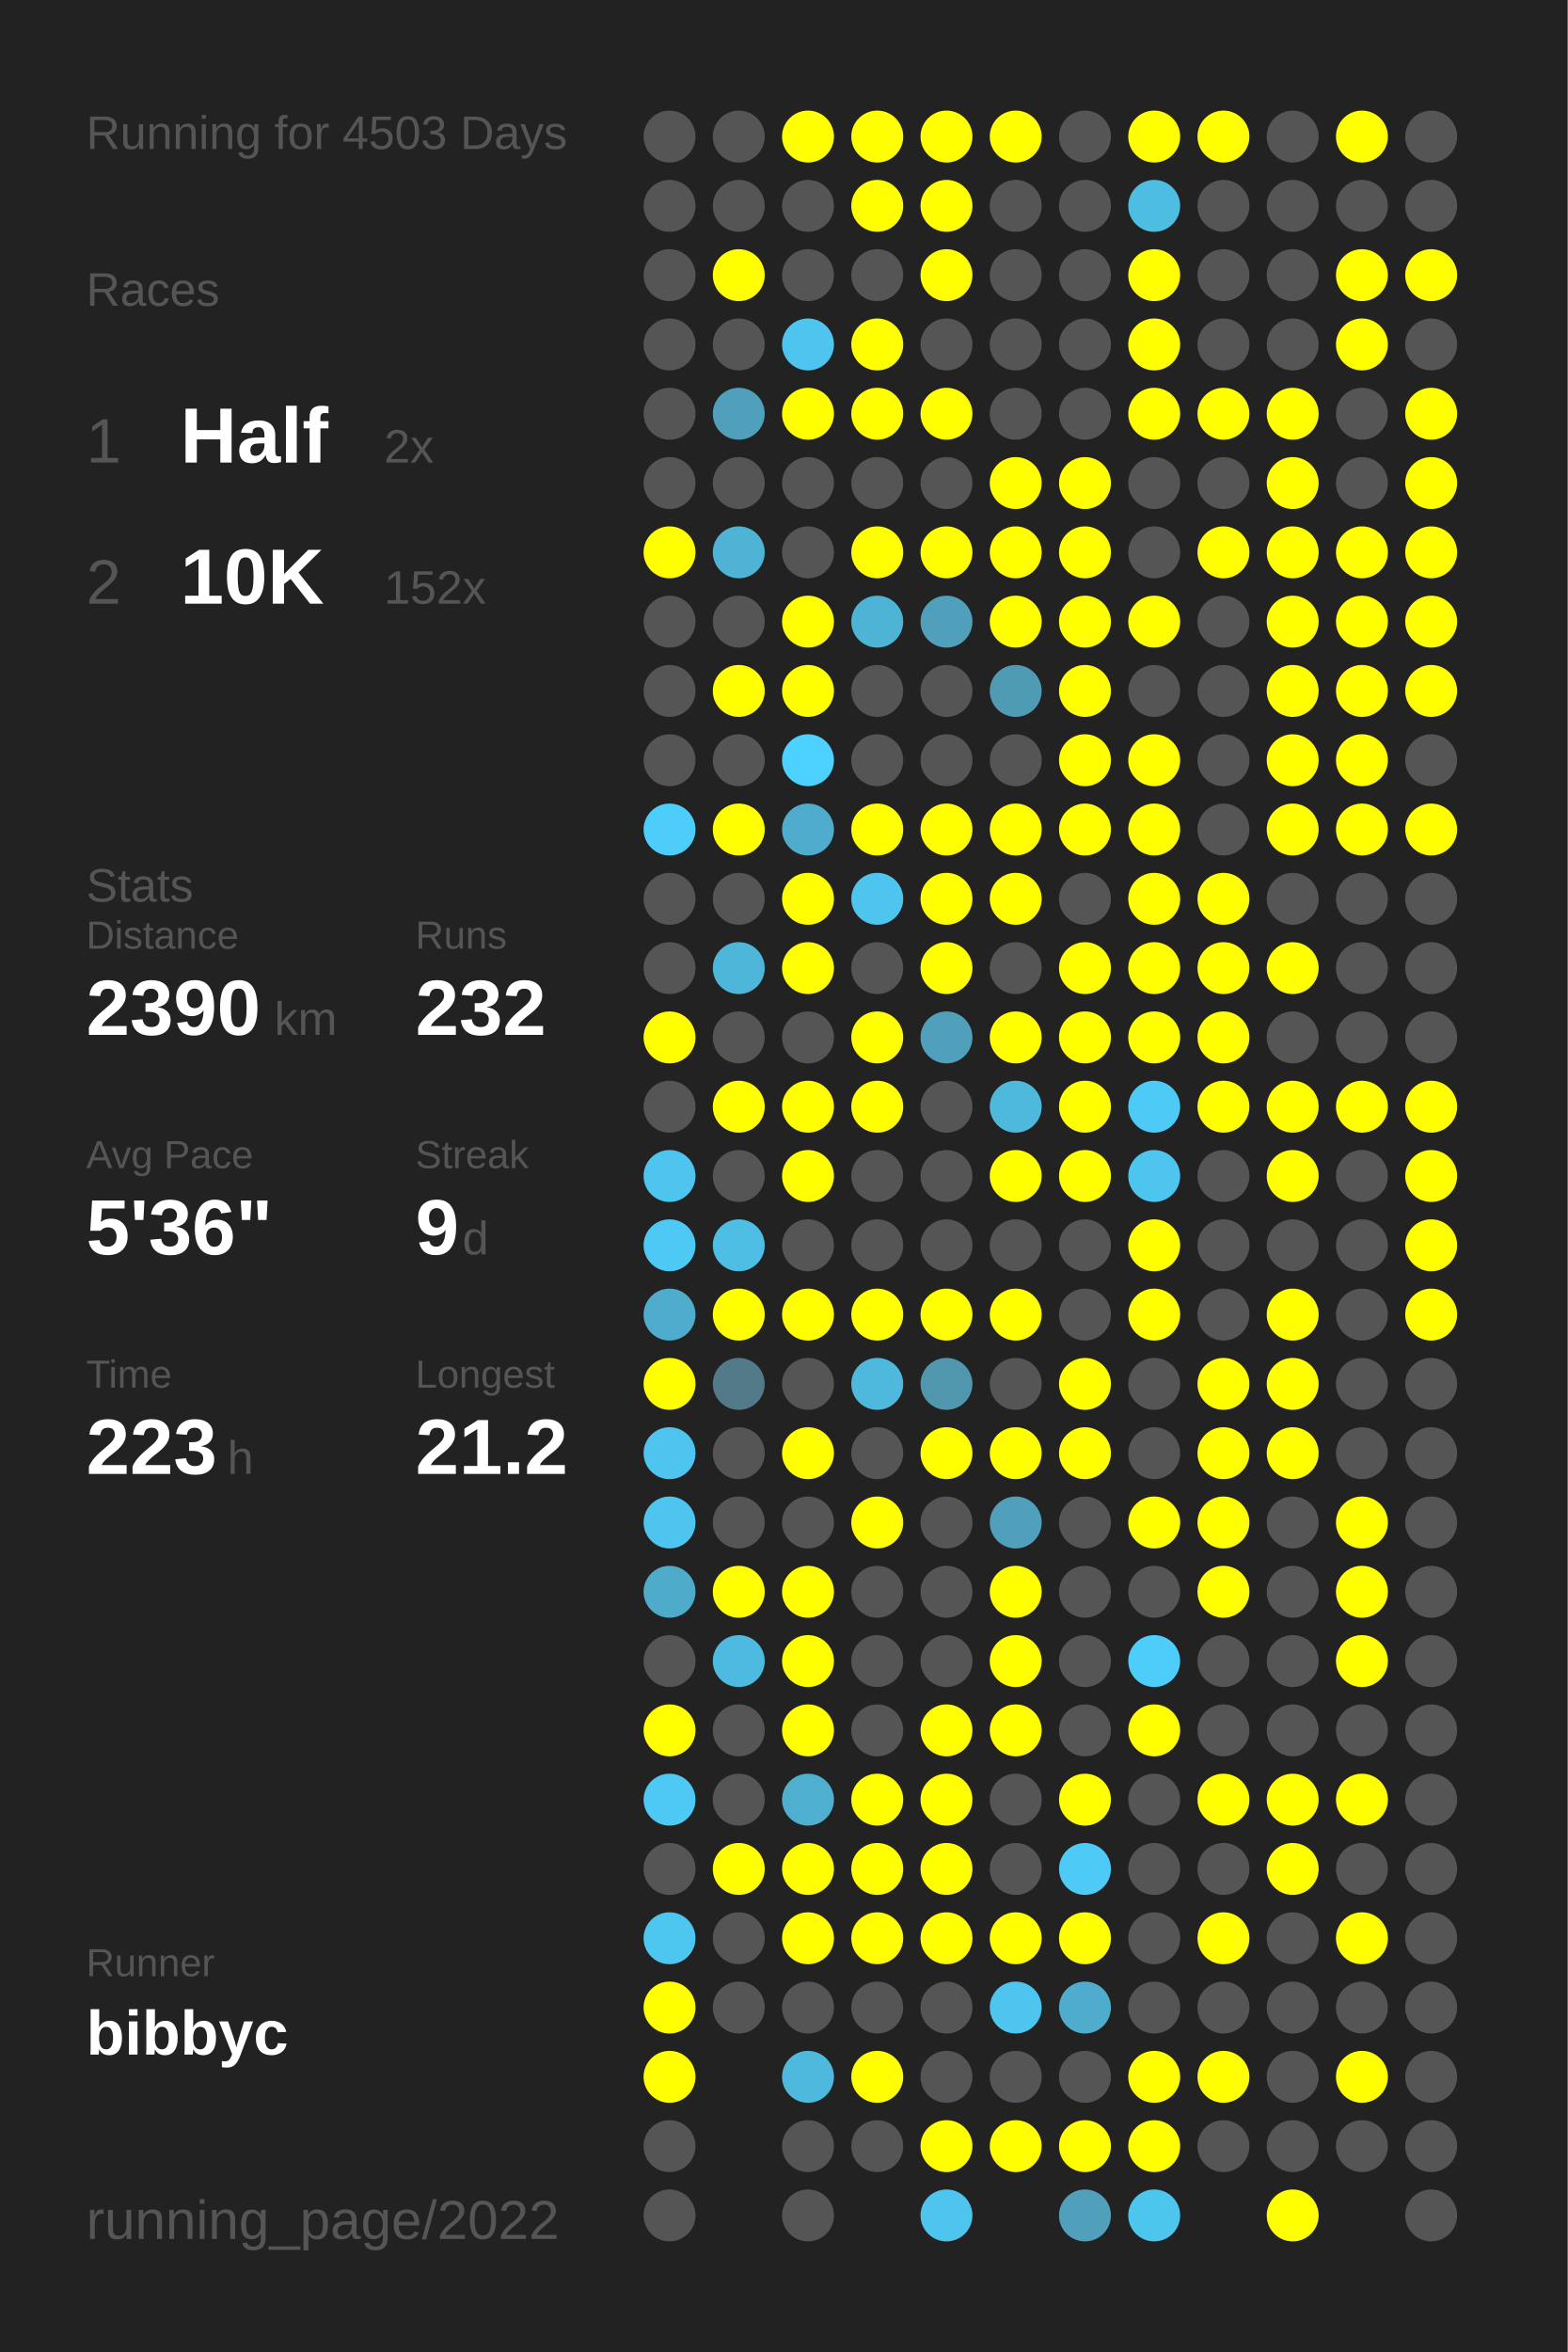
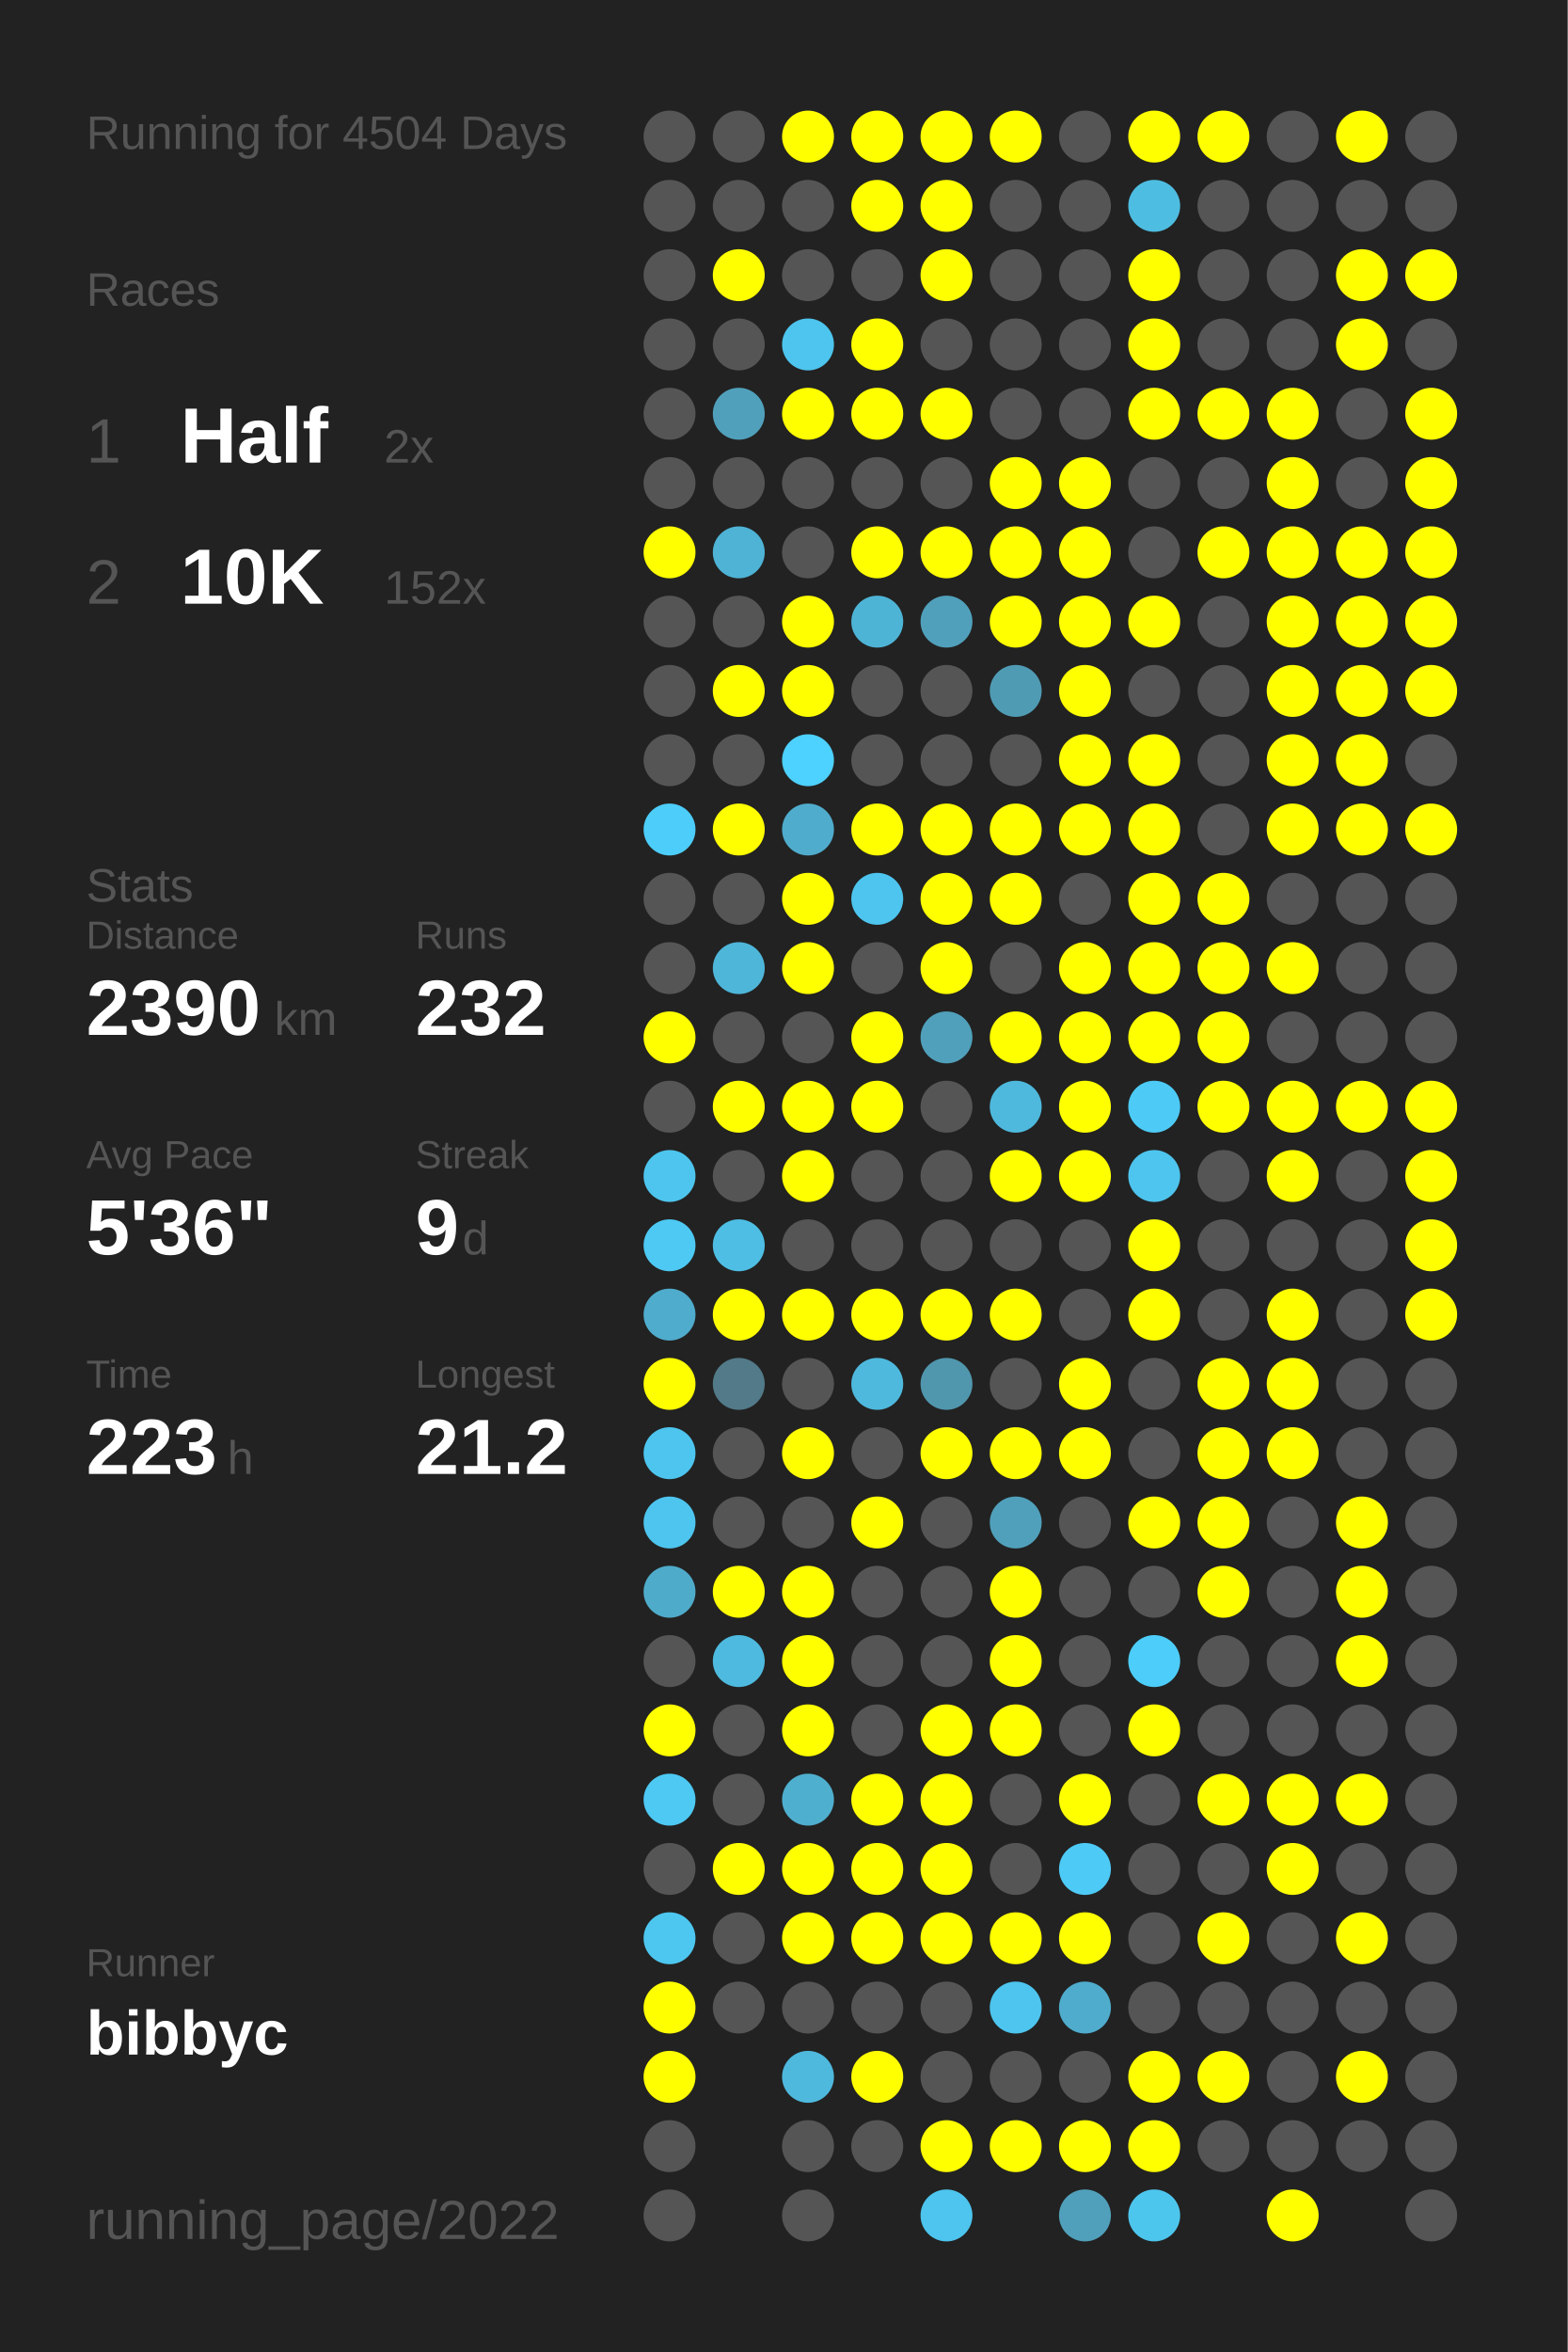
<svg xmlns="http://www.w3.org/2000/svg" baseProfile="full" height="300mm" version="1.1" viewBox="0,0,200,300" width="200mm">
  <defs />
  <rect fill="#222222" height="300" width="200" x="0" y="0" />
-   <text fill="#555555" style="font-size:6px; font-family:Arial;" x="11" y="19">Running for 4503 Days</text>
+   <text fill="#555555" style="font-size:6px; font-family:Arial;" x="11" y="19">Running for 4504 Days</text>
  <text fill="#555555" style="font-size:6px; font-family:Arial;" x="11" y="39">Races</text>
  <text fill="#555555" style="font-size:8px; font-family:Arial;" x="11" y="59">1</text>
  <text fill="#FFFFFF" style="font-size:10px; font-family:Arial; font-weight:bold;" x="23" y="59">Half</text>
  <text fill="#555555" style="font-size:6px; font-family:Arial;" x="49" y="59">2x</text>
  <text fill="#555555" style="font-size:8px; font-family:Arial;" x="11" y="77">2</text>
  <text fill="#FFFFFF" style="font-size:10px; font-family:Arial; font-weight:bold;" x="23" y="77">10K</text>
  <text fill="#555555" style="font-size:6px; font-family:Arial;" x="49" y="77">152x</text>
  <text fill="#555555" style="font-size:6px; font-family:Arial;" x="11" y="115">Stats</text>
  <text fill="#555555" style="font-size:5px; font-family:Arial;" x="11" y="121">Distance</text>
  <text fill="#FFFFFF" style="font-size:10px; font-family:Arial; font-weight:bold;" x="11" y="132">2390</text>
  <text fill="#555555" style="font-size:6px; font-family:Arial;" x="35" y="132">km</text>
  <text fill="#555555" style="font-size:5px; font-family:Arial;" x="53" y="121">Runs</text>
  <text fill="#FFFFFF" style="font-size:10px; font-family:Arial; font-weight:bold;" x="53" y="132">232</text>
  <text fill="#555555" style="font-size:5px; font-family:Arial;" x="11" y="149">Avg Pace</text>
  <text fill="#FFFFFF" style="font-size:10px; font-family:Arial; font-weight:bold;" x="11" y="160">5'36"</text>
  <text fill="#555555" style="font-size:5px; font-family:Arial;" x="53" y="149">Streak</text>
  <text fill="#FFFFFF" style="font-size:10px; font-family:Arial; font-weight:bold;" x="53" y="160">9</text>
  <text fill="#555555" style="font-size:6px; font-family:Arial;" x="59" y="160">d</text>
  <text fill="#555555" style="font-size:5px; font-family:Arial;" x="11" y="177">Time</text>
  <text fill="#FFFFFF" style="font-size:10px; font-family:Arial; font-weight:bold;" x="11" y="188">223</text>
  <text fill="#555555" style="font-size:6px; font-family:Arial;" x="29" y="188">h</text>
  <text fill="#555555" style="font-size:5px; font-family:Arial;" x="53" y="177">Longest</text>
  <text fill="#FFFFFF" style="font-size:10px; font-family:Arial; font-weight:bold;" x="53" y="188">21.2</text>
  <text fill="#555555" style="font-size:5px; font-family:Arial;" x="11" y="252.065">Runner</text>
  <text fill="#FFFFFF" style="font-size:8px; font-family:Arial; font-weight:bold;" x="11" y="262.065">bibbyc</text>
  <text fill="#555555" style="font-size:7px; font-family:Arial;" x="11" y="285.581">running_page/2022</text>
  <circle cx="85.417" cy="17.419" fill="#555555" r="3.312" />
  <circle cx="85.417" cy="26.258" fill="#555555" r="3.312" />
  <circle cx="85.417" cy="35.097" fill="#555555" r="3.312" />
  <circle cx="85.417" cy="43.935" fill="#555555" r="3.312" />
  <circle cx="85.417" cy="52.774" fill="#555555" r="3.312" />
  <circle cx="85.417" cy="61.613" fill="#555555" r="3.312" />
  <circle cx="85.417" cy="70.452" fill="#FFFF00" r="3.312" />
  <circle cx="85.417" cy="79.29" fill="#555555" r="3.312" />
  <circle cx="85.417" cy="88.129" fill="#555555" r="3.312" />
  <circle cx="85.417" cy="96.968" fill="#555555" r="3.312" />
  <circle cx="85.417" cy="105.806" fill="#4dcdf9" r="3.312" />
  <circle cx="85.417" cy="114.645" fill="#555555" r="3.312" />
  <circle cx="85.417" cy="123.484" fill="#555555" r="3.312" />
  <circle cx="85.417" cy="132.323" fill="#FFFF00" r="3.312" />
  <circle cx="85.417" cy="141.161" fill="#555555" r="3.312" />
  <circle cx="85.417" cy="150" fill="#4dc5ee" r="3.312" />
  <circle cx="85.417" cy="158.839" fill="#4dc9f3" r="3.312" />
  <circle cx="85.417" cy="167.677" fill="#4faccc" r="3.312" />
  <circle cx="85.417" cy="176.516" fill="#FFFF00" r="3.312" />
  <circle cx="85.417" cy="185.355" fill="#4dc5ee" r="3.312" />
  <circle cx="85.417" cy="194.194" fill="#4dc5ee" r="3.312" />
  <circle cx="85.417" cy="203.032" fill="#4fabca" r="3.312" />
  <circle cx="85.417" cy="211.871" fill="#555555" r="3.312" />
  <circle cx="85.417" cy="220.71" fill="#FFFF00" r="3.312" />
  <circle cx="85.417" cy="229.548" fill="#4dc9f3" r="3.312" />
  <circle cx="85.417" cy="238.387" fill="#555555" r="3.312" />
  <circle cx="85.417" cy="247.226" fill="#4dc7f0" r="3.312" />
  <circle cx="85.417" cy="256.065" fill="#FFFF00" r="3.312" />
  <circle cx="85.417" cy="264.903" fill="#FFFF00" r="3.312" />
  <circle cx="85.417" cy="273.742" fill="#555555" r="3.312" />
  <circle cx="85.417" cy="282.581" fill="#555555" r="3.312" />
  <circle cx="94.25" cy="17.419" fill="#555555" r="3.312" />
  <circle cx="94.25" cy="26.258" fill="#555555" r="3.312" />
  <circle cx="94.25" cy="35.097" fill="#FFFF00" r="3.312" />
  <circle cx="94.25" cy="43.935" fill="#555555" r="3.312" />
  <circle cx="94.25" cy="52.774" fill="#50a0bb" r="3.312" />
  <circle cx="94.25" cy="61.613" fill="#555555" r="3.312" />
  <circle cx="94.25" cy="70.452" fill="#4eb3d5" r="3.312" />
  <circle cx="94.25" cy="79.29" fill="#555555" r="3.312" />
  <circle cx="94.25" cy="88.129" fill="#FFFF00" r="3.312" />
  <circle cx="94.25" cy="96.968" fill="#555555" r="3.312" />
  <circle cx="94.25" cy="105.806" fill="#FFFF00" r="3.312" />
  <circle cx="94.25" cy="114.645" fill="#555555" r="3.312" />
  <circle cx="94.25" cy="123.484" fill="#4eb6d9" r="3.312" />
  <circle cx="94.25" cy="132.323" fill="#555555" r="3.312" />
  <circle cx="94.25" cy="141.161" fill="#FFFF00" r="3.312" />
  <circle cx="94.25" cy="150" fill="#555555" r="3.312" />
  <circle cx="94.25" cy="158.839" fill="#4ebee4" r="3.312" />
  <circle cx="94.25" cy="167.677" fill="#FFFF00" r="3.312" />
  <circle cx="94.25" cy="176.516" fill="#527a88" r="3.312" />
  <circle cx="94.25" cy="185.355" fill="#555555" r="3.312" />
  <circle cx="94.25" cy="194.194" fill="#555555" r="3.312" />
  <circle cx="94.25" cy="203.032" fill="#FFFF00" r="3.312" />
  <circle cx="94.25" cy="211.871" fill="#4ebadf" r="3.312" />
  <circle cx="94.25" cy="220.71" fill="#555555" r="3.312" />
  <circle cx="94.25" cy="229.548" fill="#555555" r="3.312" />
  <circle cx="94.25" cy="238.387" fill="#FFFF00" r="3.312" />
  <circle cx="94.25" cy="247.226" fill="#555555" r="3.312" />
  <circle cx="94.25" cy="256.065" fill="#555555" r="3.312" />
  <circle cx="103.083" cy="17.419" fill="#FFFF00" r="3.312" />
  <circle cx="103.083" cy="26.258" fill="#555555" r="3.312" />
  <circle cx="103.083" cy="35.097" fill="#555555" r="3.312" />
  <circle cx="103.083" cy="43.935" fill="#4dc5ee" r="3.312" />
  <circle cx="103.083" cy="52.774" fill="#FFFF00" r="3.312" />
  <circle cx="103.083" cy="61.613" fill="#555555" r="3.312" />
  <circle cx="103.083" cy="70.452" fill="#555555" r="3.312" />
  <circle cx="103.083" cy="79.29" fill="#FFFF00" r="3.312" />
  <circle cx="103.083" cy="88.129" fill="#FFFF00" r="3.312" />
  <circle cx="103.083" cy="96.968" fill="#4dd1fe" r="3.312" />
  <circle cx="103.083" cy="105.806" fill="#4faccc" r="3.312" />
  <circle cx="103.083" cy="114.645" fill="#FFFF00" r="3.312" />
  <circle cx="103.083" cy="123.484" fill="#FFFF00" r="3.312" />
  <circle cx="103.083" cy="132.323" fill="#555555" r="3.312" />
  <circle cx="103.083" cy="141.161" fill="#FFFF00" r="3.312" />
  <circle cx="103.083" cy="150" fill="#FFFF00" r="3.312" />
  <circle cx="103.083" cy="158.839" fill="#555555" r="3.312" />
  <circle cx="103.083" cy="167.677" fill="#FFFF00" r="3.312" />
  <circle cx="103.083" cy="176.516" fill="#555555" r="3.312" />
  <circle cx="103.083" cy="185.355" fill="#FFFF00" r="3.312" />
  <circle cx="103.083" cy="194.194" fill="#555555" r="3.312" />
  <circle cx="103.083" cy="203.032" fill="#FFFF00" r="3.312" />
  <circle cx="103.083" cy="211.871" fill="#FFFF00" r="3.312" />
  <circle cx="103.083" cy="220.71" fill="#FFFF00" r="3.312" />
  <circle cx="103.083" cy="229.548" fill="#4fafcf" r="3.312" />
  <circle cx="103.083" cy="238.387" fill="#FFFF00" r="3.312" />
  <circle cx="103.083" cy="247.226" fill="#FFFF00" r="3.312" />
  <circle cx="103.083" cy="256.065" fill="#555555" r="3.312" />
  <circle cx="103.083" cy="264.903" fill="#4eb9dd" r="3.312" />
  <circle cx="103.083" cy="273.742" fill="#555555" r="3.312" />
  <circle cx="103.083" cy="282.581" fill="#555555" r="3.312" />
  <circle cx="111.917" cy="17.419" fill="#FFFF00" r="3.312" />
  <circle cx="111.917" cy="26.258" fill="#FFFF00" r="3.312" />
  <circle cx="111.917" cy="35.097" fill="#555555" r="3.312" />
  <circle cx="111.917" cy="43.935" fill="#FFFF00" r="3.312" />
  <circle cx="111.917" cy="52.774" fill="#FFFF00" r="3.312" />
  <circle cx="111.917" cy="61.613" fill="#555555" r="3.312" />
  <circle cx="111.917" cy="70.452" fill="#FFFF00" r="3.312" />
  <circle cx="111.917" cy="79.29" fill="#4eb4d6" r="3.312" />
  <circle cx="111.917" cy="88.129" fill="#555555" r="3.312" />
  <circle cx="111.917" cy="96.968" fill="#555555" r="3.312" />
  <circle cx="111.917" cy="105.806" fill="#FFFF00" r="3.312" />
  <circle cx="111.917" cy="114.645" fill="#4dc5ee" r="3.312" />
  <circle cx="111.917" cy="123.484" fill="#555555" r="3.312" />
  <circle cx="111.917" cy="132.323" fill="#FFFF00" r="3.312" />
  <circle cx="111.917" cy="141.161" fill="#FFFF00" r="3.312" />
  <circle cx="111.917" cy="150" fill="#555555" r="3.312" />
  <circle cx="111.917" cy="158.839" fill="#555555" r="3.312" />
  <circle cx="111.917" cy="167.677" fill="#FFFF00" r="3.312" />
  <circle cx="111.917" cy="176.516" fill="#4eb9dd" r="3.312" />
  <circle cx="111.917" cy="185.355" fill="#555555" r="3.312" />
  <circle cx="111.917" cy="194.194" fill="#FFFF00" r="3.312" />
  <circle cx="111.917" cy="203.032" fill="#555555" r="3.312" />
  <circle cx="111.917" cy="211.871" fill="#555555" r="3.312" />
  <circle cx="111.917" cy="220.71" fill="#555555" r="3.312" />
  <circle cx="111.917" cy="229.548" fill="#FFFF00" r="3.312" />
  <circle cx="111.917" cy="238.387" fill="#FFFF00" r="3.312" />
  <circle cx="111.917" cy="247.226" fill="#FFFF00" r="3.312" />
  <circle cx="111.917" cy="256.065" fill="#555555" r="3.312" />
  <circle cx="111.917" cy="264.903" fill="#FFFF00" r="3.312" />
  <circle cx="111.917" cy="273.742" fill="#555555" r="3.312" />
  <circle cx="120.75" cy="17.419" fill="#FFFF00" r="3.312" />
  <circle cx="120.75" cy="26.258" fill="#FFFF00" r="3.312" />
  <circle cx="120.75" cy="35.097" fill="#FFFF00" r="3.312" />
  <circle cx="120.75" cy="43.935" fill="#555555" r="3.312" />
  <circle cx="120.75" cy="52.774" fill="#FFFF00" r="3.312" />
  <circle cx="120.75" cy="61.613" fill="#555555" r="3.312" />
  <circle cx="120.75" cy="70.452" fill="#FFFF00" r="3.312" />
  <circle cx="120.75" cy="79.29" fill="#50a0bb" r="3.312" />
  <circle cx="120.75" cy="88.129" fill="#555555" r="3.312" />
  <circle cx="120.75" cy="96.968" fill="#555555" r="3.312" />
  <circle cx="120.75" cy="105.806" fill="#FFFF00" r="3.312" />
  <circle cx="120.75" cy="114.645" fill="#FFFF00" r="3.312" />
  <circle cx="120.75" cy="123.484" fill="#FFFF00" r="3.312" />
  <circle cx="120.75" cy="132.323" fill="#50a0bb" r="3.312" />
  <circle cx="120.75" cy="141.161" fill="#555555" r="3.312" />
  <circle cx="120.75" cy="150" fill="#555555" r="3.312" />
  <circle cx="120.75" cy="158.839" fill="#555555" r="3.312" />
  <circle cx="120.75" cy="167.677" fill="#FFFF00" r="3.312" />
  <circle cx="120.75" cy="176.516" fill="#5096ad" r="3.312" />
  <circle cx="120.75" cy="185.355" fill="#FFFF00" r="3.312" />
  <circle cx="120.75" cy="194.194" fill="#555555" r="3.312" />
  <circle cx="120.75" cy="203.032" fill="#555555" r="3.312" />
  <circle cx="120.75" cy="211.871" fill="#555555" r="3.312" />
  <circle cx="120.75" cy="220.71" fill="#FFFF00" r="3.312" />
  <circle cx="120.75" cy="229.548" fill="#FFFF00" r="3.312" />
  <circle cx="120.75" cy="238.387" fill="#FFFF00" r="3.312" />
  <circle cx="120.75" cy="247.226" fill="#FFFF00" r="3.312" />
  <circle cx="120.75" cy="256.065" fill="#555555" r="3.312" />
  <circle cx="120.75" cy="264.903" fill="#555555" r="3.312" />
  <circle cx="120.75" cy="273.742" fill="#FFFF00" r="3.312" />
  <circle cx="120.75" cy="282.581" fill="#4dc5ee" r="3.312" />
  <circle cx="129.583" cy="17.419" fill="#FFFF00" r="3.312" />
  <circle cx="129.583" cy="26.258" fill="#555555" r="3.312" />
  <circle cx="129.583" cy="35.097" fill="#555555" r="3.312" />
  <circle cx="129.583" cy="43.935" fill="#555555" r="3.312" />
  <circle cx="129.583" cy="52.774" fill="#555555" r="3.312" />
  <circle cx="129.583" cy="61.613" fill="#FFFF00" r="3.312" />
  <circle cx="129.583" cy="70.452" fill="#FFFF00" r="3.312" />
  <circle cx="129.583" cy="79.29" fill="#FFFF00" r="3.312" />
  <circle cx="129.583" cy="88.129" fill="#509bb4" r="3.312" />
  <circle cx="129.583" cy="96.968" fill="#555555" r="3.312" />
  <circle cx="129.583" cy="105.806" fill="#FFFF00" r="3.312" />
  <circle cx="129.583" cy="114.645" fill="#FFFF00" r="3.312" />
  <circle cx="129.583" cy="123.484" fill="#555555" r="3.312" />
  <circle cx="129.583" cy="132.323" fill="#FFFF00" r="3.312" />
  <circle cx="129.583" cy="141.161" fill="#4eb9dd" r="3.312" />
  <circle cx="129.583" cy="150" fill="#FFFF00" r="3.312" />
  <circle cx="129.583" cy="158.839" fill="#555555" r="3.312" />
  <circle cx="129.583" cy="167.677" fill="#FFFF00" r="3.312" />
  <circle cx="129.583" cy="176.516" fill="#555555" r="3.312" />
  <circle cx="129.583" cy="185.355" fill="#FFFF00" r="3.312" />
  <circle cx="129.583" cy="194.194" fill="#50a0bb" r="3.312" />
  <circle cx="129.583" cy="203.032" fill="#FFFF00" r="3.312" />
  <circle cx="129.583" cy="211.871" fill="#FFFF00" r="3.312" />
  <circle cx="129.583" cy="220.71" fill="#FFFF00" r="3.312" />
  <circle cx="129.583" cy="229.548" fill="#555555" r="3.312" />
  <circle cx="129.583" cy="238.387" fill="#555555" r="3.312" />
  <circle cx="129.583" cy="247.226" fill="#FFFF00" r="3.312" />
  <circle cx="129.583" cy="256.065" fill="#4dc5ee" r="3.312" />
  <circle cx="129.583" cy="264.903" fill="#555555" r="3.312" />
  <circle cx="129.583" cy="273.742" fill="#FFFF00" r="3.312" />
  <circle cx="138.417" cy="17.419" fill="#555555" r="3.312" />
  <circle cx="138.417" cy="26.258" fill="#555555" r="3.312" />
  <circle cx="138.417" cy="35.097" fill="#555555" r="3.312" />
  <circle cx="138.417" cy="43.935" fill="#555555" r="3.312" />
  <circle cx="138.417" cy="52.774" fill="#555555" r="3.312" />
  <circle cx="138.417" cy="61.613" fill="#FFFF00" r="3.312" />
  <circle cx="138.417" cy="70.452" fill="#FFFF00" r="3.312" />
  <circle cx="138.417" cy="79.29" fill="#FFFF00" r="3.312" />
  <circle cx="138.417" cy="88.129" fill="#FFFF00" r="3.312" />
  <circle cx="138.417" cy="96.968" fill="#FFFF00" r="3.312" />
  <circle cx="138.417" cy="105.806" fill="#FFFF00" r="3.312" />
  <circle cx="138.417" cy="114.645" fill="#555555" r="3.312" />
  <circle cx="138.417" cy="123.484" fill="#FFFF00" r="3.312" />
  <circle cx="138.417" cy="132.323" fill="#FFFF00" r="3.312" />
  <circle cx="138.417" cy="141.161" fill="#FFFF00" r="3.312" />
  <circle cx="138.417" cy="150" fill="#FFFF00" r="3.312" />
  <circle cx="138.417" cy="158.839" fill="#555555" r="3.312" />
  <circle cx="138.417" cy="167.677" fill="#555555" r="3.312" />
  <circle cx="138.417" cy="176.516" fill="#FFFF00" r="3.312" />
  <circle cx="138.417" cy="185.355" fill="#FFFF00" r="3.312" />
  <circle cx="138.417" cy="194.194" fill="#555555" r="3.312" />
  <circle cx="138.417" cy="203.032" fill="#555555" r="3.312" />
  <circle cx="138.417" cy="211.871" fill="#555555" r="3.312" />
  <circle cx="138.417" cy="220.71" fill="#555555" r="3.312" />
  <circle cx="138.417" cy="229.548" fill="#FFFF00" r="3.312" />
  <circle cx="138.417" cy="238.387" fill="#4dcaf5" r="3.312" />
  <circle cx="138.417" cy="247.226" fill="#FFFF00" r="3.312" />
  <circle cx="138.417" cy="256.065" fill="#4faccc" r="3.312" />
  <circle cx="138.417" cy="264.903" fill="#555555" r="3.312" />
  <circle cx="138.417" cy="273.742" fill="#FFFF00" r="3.312" />
  <circle cx="138.417" cy="282.581" fill="#50a0bb" r="3.312" />
  <circle cx="147.25" cy="17.419" fill="#FFFF00" r="3.312" />
  <circle cx="147.25" cy="26.258" fill="#4ebde2" r="3.312" />
  <circle cx="147.25" cy="35.097" fill="#FFFF00" r="3.312" />
  <circle cx="147.25" cy="43.935" fill="#FFFF00" r="3.312" />
  <circle cx="147.25" cy="52.774" fill="#FFFF00" r="3.312" />
  <circle cx="147.25" cy="61.613" fill="#555555" r="3.312" />
  <circle cx="147.25" cy="70.452" fill="#555555" r="3.312" />
  <circle cx="147.25" cy="79.29" fill="#FFFF00" r="3.312" />
  <circle cx="147.25" cy="88.129" fill="#555555" r="3.312" />
  <circle cx="147.25" cy="96.968" fill="#FFFF00" r="3.312" />
  <circle cx="147.25" cy="105.806" fill="#FFFF00" r="3.312" />
  <circle cx="147.25" cy="114.645" fill="#FFFF00" r="3.312" />
  <circle cx="147.25" cy="123.484" fill="#FFFF00" r="3.312" />
  <circle cx="147.25" cy="132.323" fill="#FFFF00" r="3.312" />
  <circle cx="147.25" cy="141.161" fill="#4dcbf6" r="3.312" />
  <circle cx="147.25" cy="150" fill="#4dc5ee" r="3.312" />
  <circle cx="147.25" cy="158.839" fill="#FFFF00" r="3.312" />
  <circle cx="147.25" cy="167.677" fill="#FFFF00" r="3.312" />
  <circle cx="147.25" cy="176.516" fill="#555555" r="3.312" />
  <circle cx="147.25" cy="185.355" fill="#555555" r="3.312" />
  <circle cx="147.25" cy="194.194" fill="#FFFF00" r="3.312" />
  <circle cx="147.25" cy="203.032" fill="#555555" r="3.312" />
  <circle cx="147.25" cy="211.871" fill="#4dcdf9" r="3.312" />
  <circle cx="147.25" cy="220.71" fill="#FFFF00" r="3.312" />
  <circle cx="147.25" cy="229.548" fill="#555555" r="3.312" />
  <circle cx="147.25" cy="238.387" fill="#555555" r="3.312" />
  <circle cx="147.25" cy="247.226" fill="#555555" r="3.312" />
  <circle cx="147.25" cy="256.065" fill="#555555" r="3.312" />
  <circle cx="147.25" cy="264.903" fill="#FFFF00" r="3.312" />
  <circle cx="147.25" cy="273.742" fill="#FFFF00" r="3.312" />
  <circle cx="147.25" cy="282.581" fill="#4dc6ee" r="3.312" />
  <circle cx="156.083" cy="17.419" fill="#FFFF00" r="3.312" />
  <circle cx="156.083" cy="26.258" fill="#555555" r="3.312" />
  <circle cx="156.083" cy="35.097" fill="#555555" r="3.312" />
  <circle cx="156.083" cy="43.935" fill="#555555" r="3.312" />
  <circle cx="156.083" cy="52.774" fill="#FFFF00" r="3.312" />
  <circle cx="156.083" cy="61.613" fill="#555555" r="3.312" />
  <circle cx="156.083" cy="70.452" fill="#FFFF00" r="3.312" />
  <circle cx="156.083" cy="79.29" fill="#555555" r="3.312" />
  <circle cx="156.083" cy="88.129" fill="#555555" r="3.312" />
  <circle cx="156.083" cy="96.968" fill="#555555" r="3.312" />
  <circle cx="156.083" cy="105.806" fill="#555555" r="3.312" />
  <circle cx="156.083" cy="114.645" fill="#FFFF00" r="3.312" />
  <circle cx="156.083" cy="123.484" fill="#FFFF00" r="3.312" />
  <circle cx="156.083" cy="132.323" fill="#FFFF00" r="3.312" />
  <circle cx="156.083" cy="141.161" fill="#FFFF00" r="3.312" />
  <circle cx="156.083" cy="150" fill="#555555" r="3.312" />
  <circle cx="156.083" cy="158.839" fill="#555555" r="3.312" />
  <circle cx="156.083" cy="167.677" fill="#555555" r="3.312" />
  <circle cx="156.083" cy="176.516" fill="#FFFF00" r="3.312" />
  <circle cx="156.083" cy="185.355" fill="#FFFF00" r="3.312" />
  <circle cx="156.083" cy="194.194" fill="#FFFF00" r="3.312" />
  <circle cx="156.083" cy="203.032" fill="#FFFF00" r="3.312" />
  <circle cx="156.083" cy="211.871" fill="#555555" r="3.312" />
  <circle cx="156.083" cy="220.71" fill="#555555" r="3.312" />
  <circle cx="156.083" cy="229.548" fill="#FFFF00" r="3.312" />
  <circle cx="156.083" cy="238.387" fill="#555555" r="3.312" />
  <circle cx="156.083" cy="247.226" fill="#FFFF00" r="3.312" />
  <circle cx="156.083" cy="256.065" fill="#555555" r="3.312" />
  <circle cx="156.083" cy="264.903" fill="#FFFF00" r="3.312" />
  <circle cx="156.083" cy="273.742" fill="#555555" r="3.312" />
  <circle cx="164.917" cy="17.419" fill="#555555" r="3.312" />
  <circle cx="164.917" cy="26.258" fill="#555555" r="3.312" />
  <circle cx="164.917" cy="35.097" fill="#555555" r="3.312" />
  <circle cx="164.917" cy="43.935" fill="#555555" r="3.312" />
  <circle cx="164.917" cy="52.774" fill="#FFFF00" r="3.312" />
  <circle cx="164.917" cy="61.613" fill="#FFFF00" r="3.312" />
  <circle cx="164.917" cy="70.452" fill="#FFFF00" r="3.312" />
  <circle cx="164.917" cy="79.29" fill="#FFFF00" r="3.312" />
  <circle cx="164.917" cy="88.129" fill="#FFFF00" r="3.312" />
  <circle cx="164.917" cy="96.968" fill="#FFFF00" r="3.312" />
  <circle cx="164.917" cy="105.806" fill="#FFFF00" r="3.312" />
  <circle cx="164.917" cy="114.645" fill="#555555" r="3.312" />
  <circle cx="164.917" cy="123.484" fill="#FFFF00" r="3.312" />
  <circle cx="164.917" cy="132.323" fill="#555555" r="3.312" />
  <circle cx="164.917" cy="141.161" fill="#FFFF00" r="3.312" />
  <circle cx="164.917" cy="150" fill="#FFFF00" r="3.312" />
  <circle cx="164.917" cy="158.839" fill="#555555" r="3.312" />
  <circle cx="164.917" cy="167.677" fill="#FFFF00" r="3.312" />
  <circle cx="164.917" cy="176.516" fill="#FFFF00" r="3.312" />
  <circle cx="164.917" cy="185.355" fill="#FFFF00" r="3.312" />
  <circle cx="164.917" cy="194.194" fill="#555555" r="3.312" />
  <circle cx="164.917" cy="203.032" fill="#555555" r="3.312" />
  <circle cx="164.917" cy="211.871" fill="#555555" r="3.312" />
  <circle cx="164.917" cy="220.71" fill="#555555" r="3.312" />
  <circle cx="164.917" cy="229.548" fill="#FFFF00" r="3.312" />
  <circle cx="164.917" cy="238.387" fill="#FFFF00" r="3.312" />
  <circle cx="164.917" cy="247.226" fill="#555555" r="3.312" />
  <circle cx="164.917" cy="256.065" fill="#555555" r="3.312" />
  <circle cx="164.917" cy="264.903" fill="#555555" r="3.312" />
  <circle cx="164.917" cy="273.742" fill="#555555" r="3.312" />
  <circle cx="164.917" cy="282.581" fill="#FFFF00" r="3.312" />
  <circle cx="173.75" cy="17.419" fill="#FFFF00" r="3.312" />
  <circle cx="173.75" cy="26.258" fill="#555555" r="3.312" />
  <circle cx="173.75" cy="35.097" fill="#FFFF00" r="3.312" />
  <circle cx="173.75" cy="43.935" fill="#FFFF00" r="3.312" />
  <circle cx="173.75" cy="52.774" fill="#555555" r="3.312" />
  <circle cx="173.75" cy="61.613" fill="#555555" r="3.312" />
  <circle cx="173.75" cy="70.452" fill="#FFFF00" r="3.312" />
  <circle cx="173.75" cy="79.29" fill="#FFFF00" r="3.312" />
  <circle cx="173.75" cy="88.129" fill="#FFFF00" r="3.312" />
  <circle cx="173.75" cy="96.968" fill="#FFFF00" r="3.312" />
  <circle cx="173.75" cy="105.806" fill="#FFFF00" r="3.312" />
  <circle cx="173.75" cy="114.645" fill="#555555" r="3.312" />
  <circle cx="173.75" cy="123.484" fill="#555555" r="3.312" />
  <circle cx="173.75" cy="132.323" fill="#555555" r="3.312" />
  <circle cx="173.75" cy="141.161" fill="#FFFF00" r="3.312" />
  <circle cx="173.75" cy="150" fill="#555555" r="3.312" />
  <circle cx="173.75" cy="158.839" fill="#555555" r="3.312" />
  <circle cx="173.75" cy="167.677" fill="#555555" r="3.312" />
  <circle cx="173.75" cy="176.516" fill="#555555" r="3.312" />
  <circle cx="173.75" cy="185.355" fill="#555555" r="3.312" />
  <circle cx="173.75" cy="194.194" fill="#FFFF00" r="3.312" />
  <circle cx="173.75" cy="203.032" fill="#FFFF00" r="3.312" />
  <circle cx="173.75" cy="211.871" fill="#FFFF00" r="3.312" />
  <circle cx="173.75" cy="220.71" fill="#555555" r="3.312" />
  <circle cx="173.75" cy="229.548" fill="#FFFF00" r="3.312" />
  <circle cx="173.75" cy="238.387" fill="#555555" r="3.312" />
  <circle cx="173.75" cy="247.226" fill="#FFFF00" r="3.312" />
  <circle cx="173.75" cy="256.065" fill="#555555" r="3.312" />
  <circle cx="173.75" cy="264.903" fill="#FFFF00" r="3.312" />
  <circle cx="173.75" cy="273.742" fill="#555555" r="3.312" />
  <circle cx="182.583" cy="17.419" fill="#555555" r="3.312" />
  <circle cx="182.583" cy="26.258" fill="#555555" r="3.312" />
  <circle cx="182.583" cy="35.097" fill="#FFFF00" r="3.312" />
  <circle cx="182.583" cy="43.935" fill="#555555" r="3.312" />
  <circle cx="182.583" cy="52.774" fill="#FFFF00" r="3.312" />
  <circle cx="182.583" cy="61.613" fill="#FFFF00" r="3.312" />
  <circle cx="182.583" cy="70.452" fill="#FFFF00" r="3.312" />
  <circle cx="182.583" cy="79.29" fill="#FFFF00" r="3.312" />
  <circle cx="182.583" cy="88.129" fill="#FFFF00" r="3.312" />
  <circle cx="182.583" cy="96.968" fill="#555555" r="3.312" />
  <circle cx="182.583" cy="105.806" fill="#FFFF00" r="3.312" />
  <circle cx="182.583" cy="114.645" fill="#555555" r="3.312" />
  <circle cx="182.583" cy="123.484" fill="#555555" r="3.312" />
  <circle cx="182.583" cy="132.323" fill="#555555" r="3.312" />
  <circle cx="182.583" cy="141.161" fill="#FFFF00" r="3.312" />
  <circle cx="182.583" cy="150" fill="#FFFF00" r="3.312" />
  <circle cx="182.583" cy="158.839" fill="#FFFF00" r="3.312" />
  <circle cx="182.583" cy="167.677" fill="#FFFF00" r="3.312" />
  <circle cx="182.583" cy="176.516" fill="#555555" r="3.312" />
  <circle cx="182.583" cy="185.355" fill="#555555" r="3.312" />
  <circle cx="182.583" cy="194.194" fill="#555555" r="3.312" />
  <circle cx="182.583" cy="203.032" fill="#555555" r="3.312" />
  <circle cx="182.583" cy="211.871" fill="#555555" r="3.312" />
  <circle cx="182.583" cy="220.71" fill="#555555" r="3.312" />
  <circle cx="182.583" cy="229.548" fill="#555555" r="3.312" />
  <circle cx="182.583" cy="238.387" fill="#555555" r="3.312" />
  <circle cx="182.583" cy="247.226" fill="#555555" r="3.312" />
  <circle cx="182.583" cy="256.065" fill="#555555" r="3.312" />
  <circle cx="182.583" cy="264.903" fill="#555555" r="3.312" />
  <circle cx="182.583" cy="273.742" fill="#555555" r="3.312" />
  <circle cx="182.583" cy="282.581" fill="#555555" r="3.312" />
</svg>
